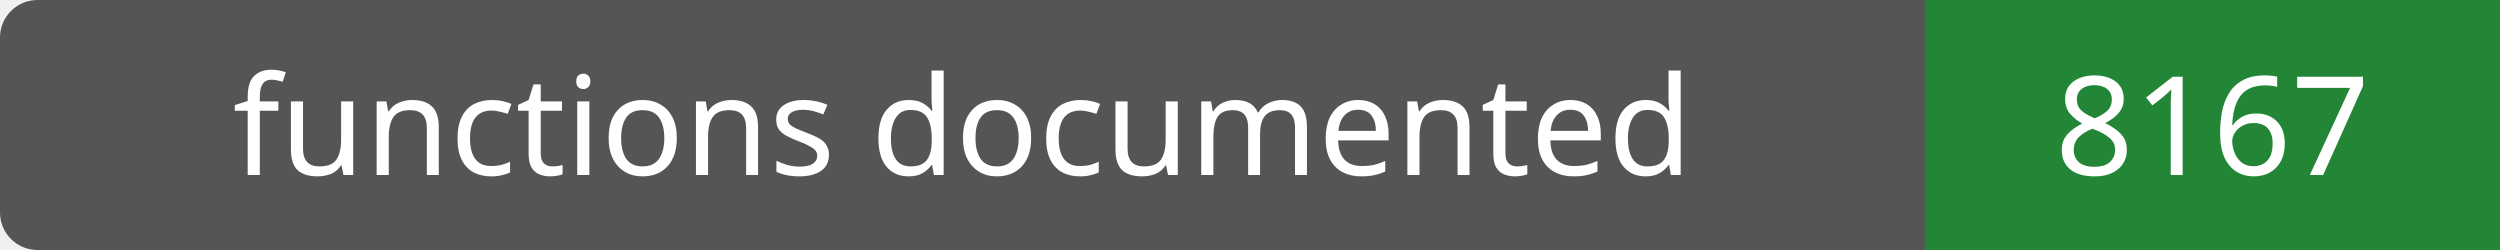
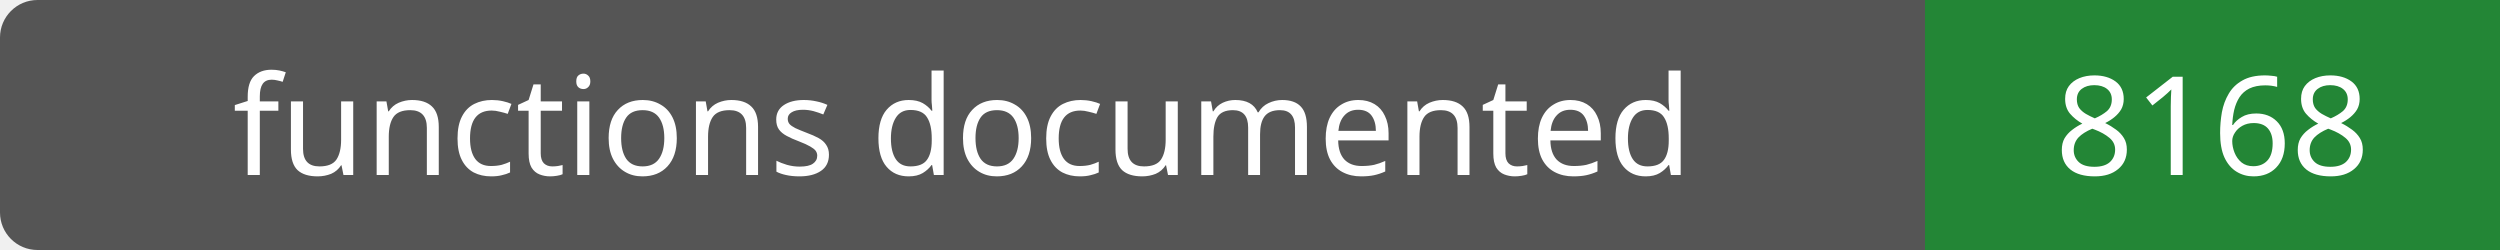
- <svg xmlns="http://www.w3.org/2000/svg" width="200" height="20" role="img" aria-label="functions documented: 8167">
+ <svg xmlns="http://www.w3.org/2000/svg" width="200" height="20" role="img" aria-label="functions documented: 8168">
  <rect width="200" height="20" rx="3" fill="#555" />
  <path fill="#238636" d="M154 0h46v20H154z" />
  <g fill="#fff" text-anchor="middle" font-family="Verdana,sans-serif" font-size="11">
    <text x="77.0" y="14">functions documented</text>
-     <text x="177.0" y="14">8167</text>
+     <text x="177.0" y="14">8168</text>
  </g>
</svg>
